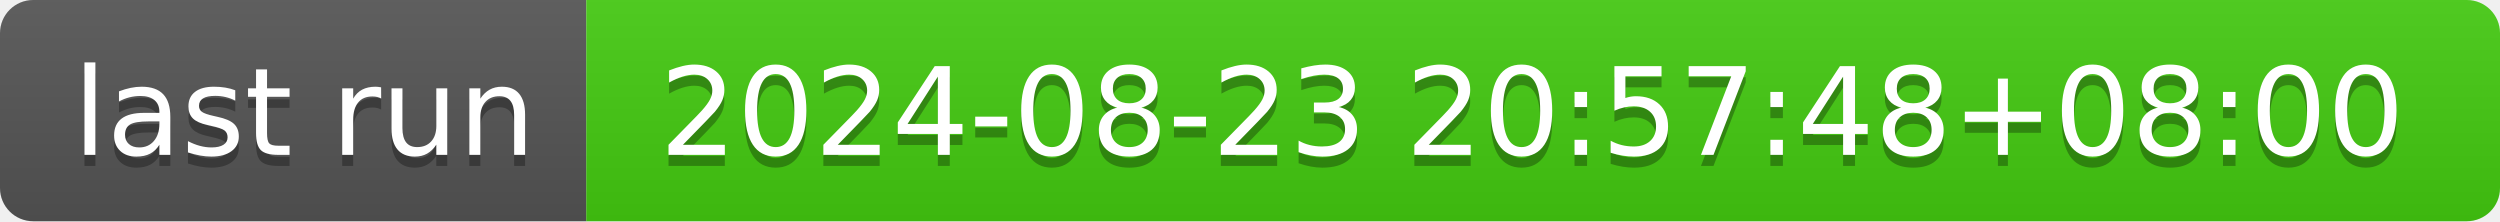
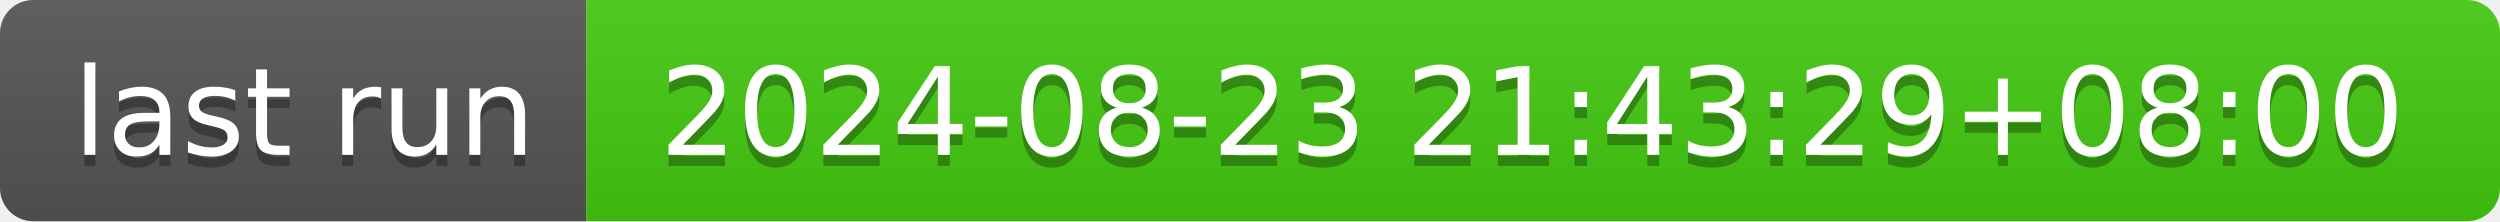
- <svg xmlns="http://www.w3.org/2000/svg" width="226" height="20" role="img" aria-label="last run: 2024-08-23 20:57:48+08:00">
+ <svg xmlns="http://www.w3.org/2000/svg" width="226" height="20" role="img" aria-label="last run: 2024-08-23 21:43:29+08:00">
  <linearGradient id="s" x2="0" y2="100%">
    <stop offset="0" stop-color="#bbb" stop-opacity=".1" />
    <stop offset="1" stop-opacity=".1" />
  </linearGradient>
  <clipPath id="r">
    <rect width="226" height="20" rx="3" fill="#fff" />
  </clipPath>
  <g clip-path="url(#r)">
    <rect width="53" height="20" fill="#555" />
    <rect x="53" width="173" height="20" fill="#4c1" />
    <rect width="226" height="20" fill="url(#s)" />
  </g>
  <g fill="#fff" text-anchor="middle" font-family="Verdana,Geneva,DejaVu Sans,sans-serif" text-rendering="geometricPrecision" font-size="110">
    <text aria-hidden="true" x="275" y="150" fill="#010101" fill-opacity=".3" transform="scale(.1)" textLength="430">last run</text>
    <text x="275" y="140" transform="scale(.1)" fill="#fff" textLength="430">last run</text>
-     <text aria-hidden="true" x="1385" y="150" fill="#010101" fill-opacity=".3" transform="scale(.1)" textLength="1630">2024-08-23 20:57:48+08:00</text>
-     <text x="1385" y="140" transform="scale(.1)" fill="#fff" textLength="1630">2024-08-23 20:57:48+08:00</text>
+     <text aria-hidden="true" x="1385" y="150" fill="#010101" fill-opacity=".3" transform="scale(.1)" textLength="1630">2024-08-23 21:43:29+08:00</text>
+     <text x="1385" y="140" transform="scale(.1)" fill="#fff" textLength="1630">2024-08-23 21:43:29+08:00</text>
  </g>
</svg>
